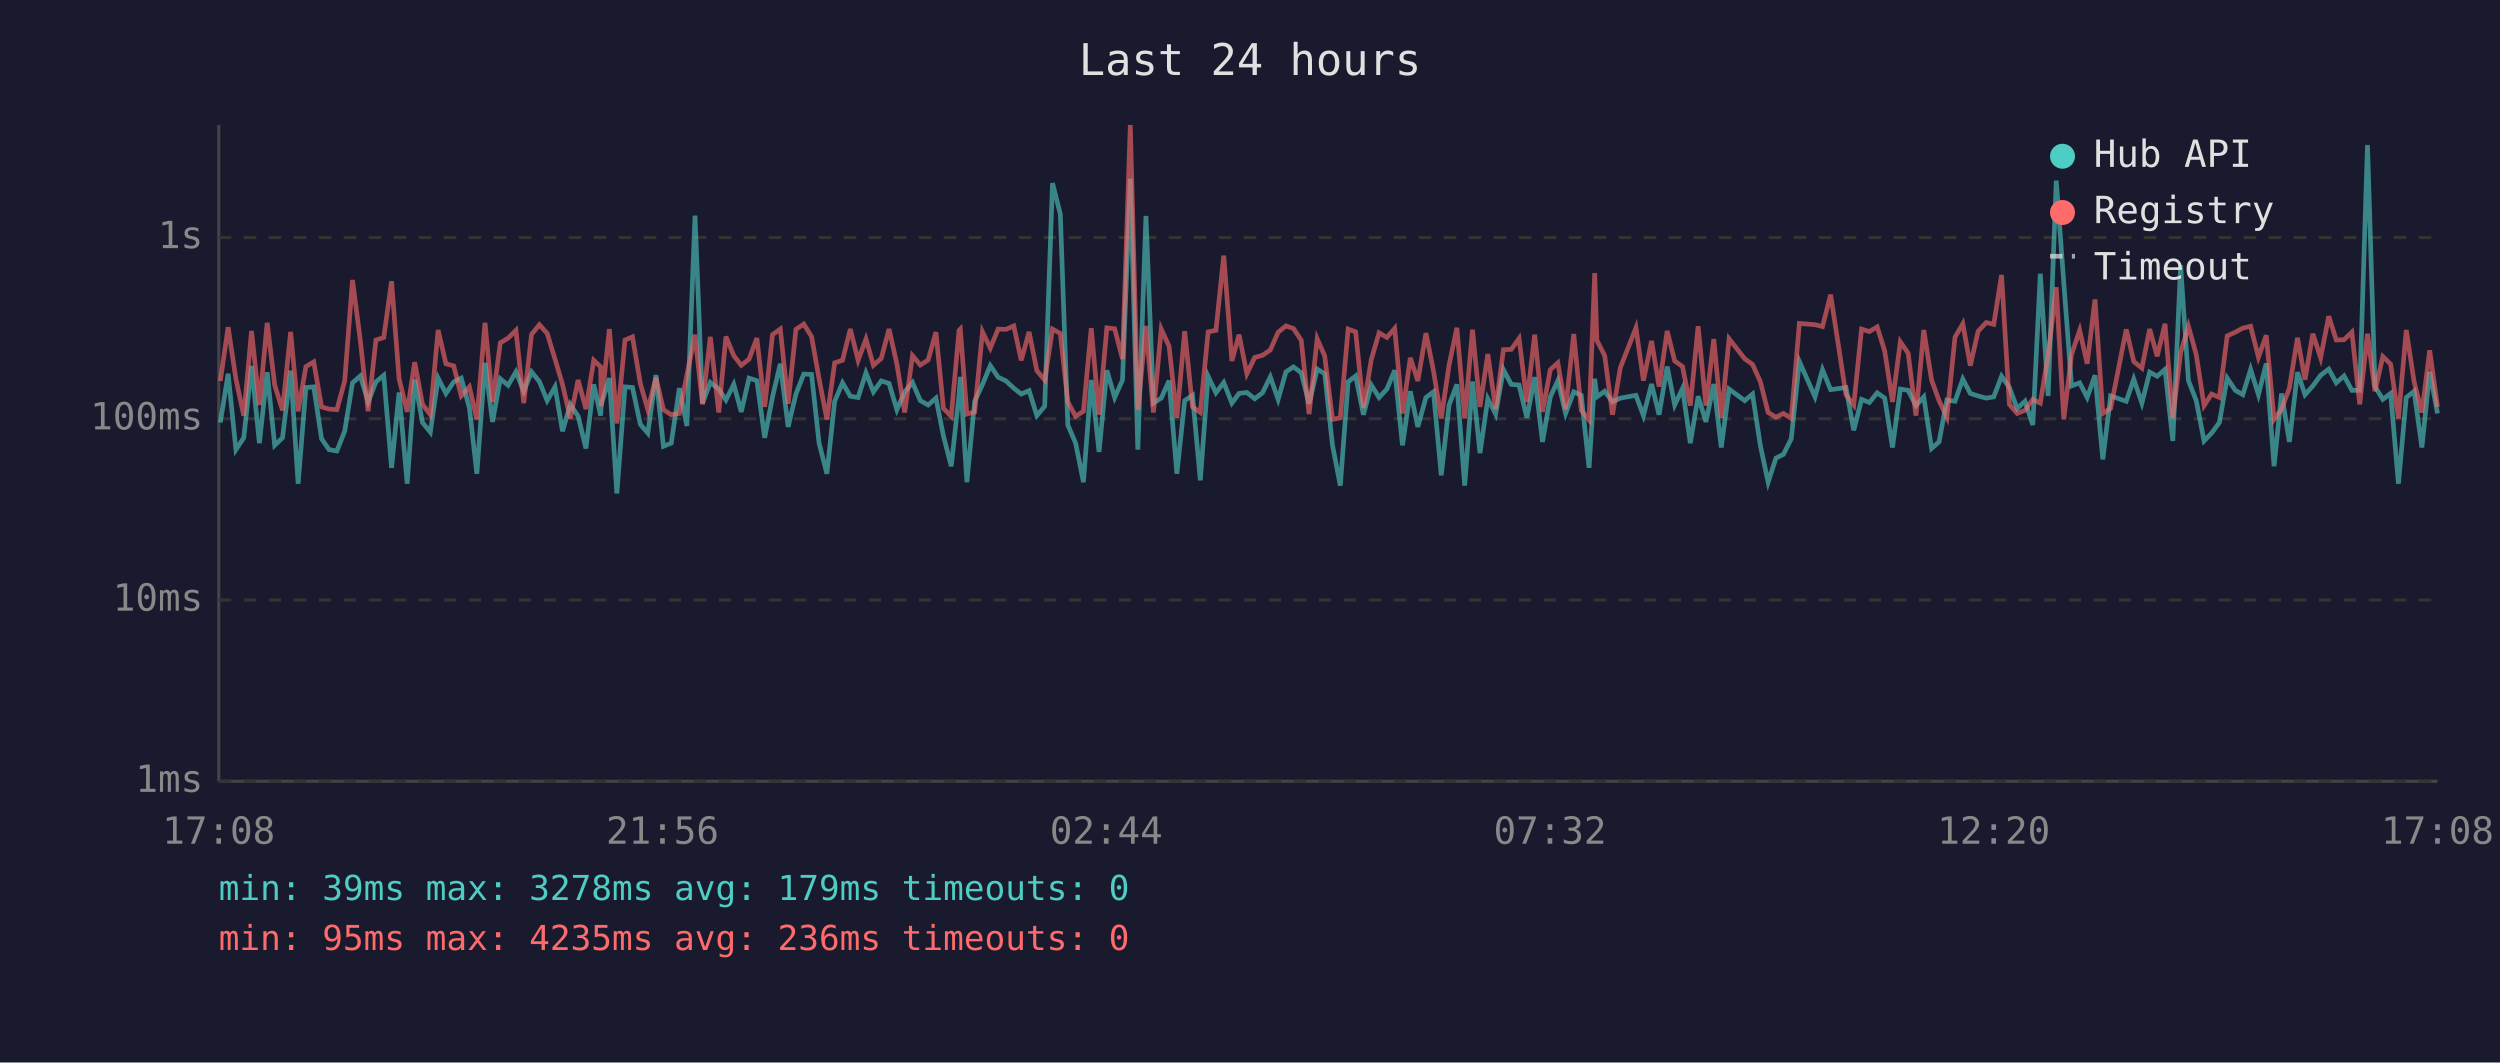
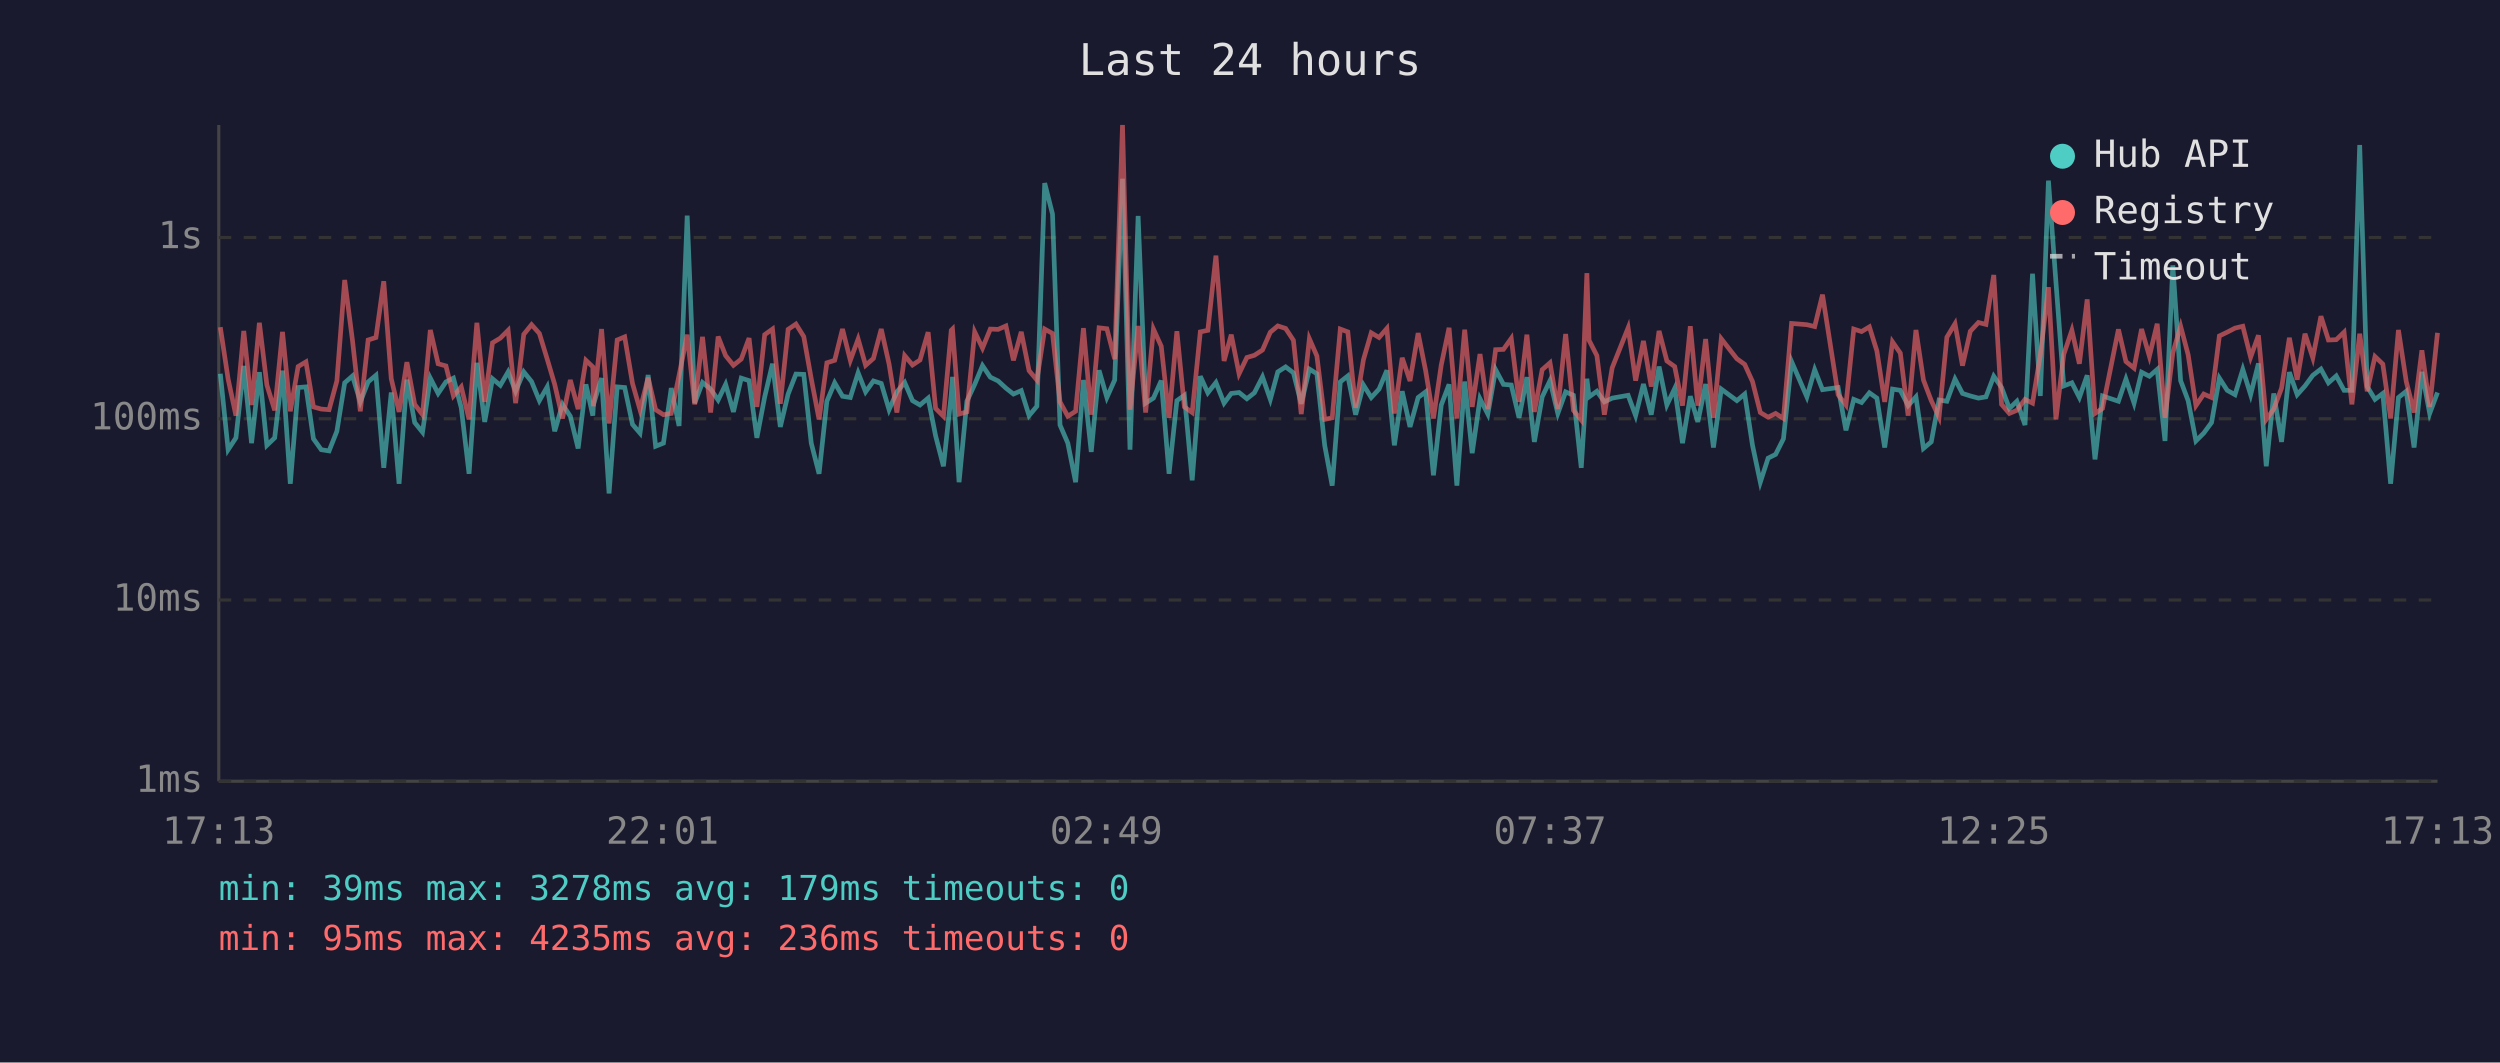
<svg xmlns="http://www.w3.org/2000/svg" viewBox="0 0 800 340" font-family="monospace" font-size="12">
  <rect width="800" height="340" fill="#1a1a2e" />
  <text x="400" y="24" fill="#e0e0e0" font-size="14" text-anchor="middle">Last 24 hours</text>
  <line x1="70" y1="40" x2="70" y2="250" stroke="#444" stroke-width="1" />
  <line x1="70" y1="250" x2="780" y2="250" stroke="#444" stroke-width="1" />
  <line x1="70" y1="250" x2="780" y2="250" stroke="#333" stroke-width="1" stroke-dasharray="4" />
  <text x="65" y="250" fill="#888" text-anchor="end" dominant-baseline="middle">1ms</text>
  <line x1="70" y1="192" x2="780" y2="192" stroke="#333" stroke-width="1" stroke-dasharray="4" />
  <text x="65" y="192" fill="#888" text-anchor="end" dominant-baseline="middle">10ms</text>
  <line x1="70" y1="134" x2="780" y2="134" stroke="#333" stroke-width="1" stroke-dasharray="4" />
  <text x="65" y="134" fill="#888" text-anchor="end" dominant-baseline="middle">100ms</text>
  <line x1="70" y1="76" x2="780" y2="76" stroke="#333" stroke-width="1" stroke-dasharray="4" />
  <text x="65" y="76" fill="#888" text-anchor="end" dominant-baseline="middle">1s</text>
-   <text x="70" y="270" fill="#888" text-anchor="middle">17:08</text>
-   <text x="212" y="270" fill="#888" text-anchor="middle">21:56</text>
-   <text x="354" y="270" fill="#888" text-anchor="middle">02:44</text>
-   <text x="496" y="270" fill="#888" text-anchor="middle">07:32</text>
-   <text x="638" y="270" fill="#888" text-anchor="middle">12:20</text>
-   <text x="780" y="270" fill="#888" text-anchor="middle">17:08</text>
-   <polyline points="70.5,135.2 73.0,119.6 75.5,143.9 78.0,140.1 80.5,117.1 83.0,141.8 85.5,119.1 87.9,142.5 90.4,140.1 93.0,118.6 95.4,154.8 97.9,124.0 100.4,123.8 102.9,140.4 105.3,143.9 107.8,144.3 110.3,138.0 112.8,122.5 115.3,120.3 117.8,128.6 120.3,122.2 122.8,120.1 125.3,149.7 127.7,125.6 130.3,154.8 132.7,121.5 135.2,135.2 137.7,138.3 140.2,121.0 142.7,125.9 145.2,122.2 147.6,121.0 150.2,130.5 152.6,151.6 155.2,116.1 157.6,135.0 160.1,121.2 162.6,123.3 165.1,119.0 167.6,125.2 170.1,119.0 172.6,122.1 175.1,128.2 177.6,123.8 180.0,138.0 182.5,129.4 185.0,133.2 187.5,143.5 190.0,123.0 192.2,133.0 192.4,129.4 195.0,121.0 197.4,157.9 200.0,123.8 202.4,124.0 204.9,135.8 207.3,138.6 209.9,120.0 212.3,142.8 214.8,141.8 217.4,124.2 219.8,136.3 222.4,69.0 224.8,129.0 227.3,122.4 230.0,124.5 232.3,128.0 234.8,123.0 237.2,131.8 239.7,121.0 242.2,121.8 244.7,140.1 247.2,127.0 249.7,116.4 252.2,136.6 254.7,126.1 257.2,119.7 259.7,119.8 262.1,141.8 264.6,151.6 267.1,128.4 269.6,122.5 272.1,126.8 274.6,127.2 277.1,119.3 279.5,125.4 282.0,121.9 284.5,122.7 287.0,131.1 289.5,125.4 292.0,122.4 294.5,128.2 297.0,129.6 299.5,127.4 301.9,139.5 304.4,149.2 306.9,126.3 307.3,120.6 309.4,154.3 311.9,128.4 314.4,123.0 316.9,117.0 319.4,120.7 321.9,121.9 324.4,124.2 326.8,126.1 329.3,125.0 331.8,133.0 334.3,130.0 336.8,58.6 339.3,68.5 341.7,136.0 344.2,141.8 346.7,154.3 349.2,121.6 351.7,144.6 354.2,118.5 356.7,127.2 359.2,121.6 361.7,57.2 364.1,143.9 366.7,69.1 369.1,129.0 371.6,127.4 374.1,121.8 376.6,151.6 379.1,128.2 381.6,126.5 384.1,153.7 386.6,120.4 389.1,125.7 391.6,122.4 394.2,129.0 396.5,125.9 399.0,125.6 401.5,127.6 404.0,125.7 406.5,120.6 409.0,127.8 411.5,119.0 413.9,117.4 416.4,119.3 418.9,129.2 421.5,118.1 423.9,119.6 426.4,142.5 428.9,155.4 431.4,122.2 433.8,120.3 436.3,132.7 438.8,123.2 441.3,127.2 443.8,124.5 446.3,118.5 448.8,142.5 451.3,125.2 453.7,136.6 456.3,127.2 458.7,125.4 461.2,152.1 463.7,129.6 466.2,123.0 468.7,155.4 471.2,122.1 473.6,145.0 476.1,127.6 478.6,132.5 481.1,118.3 483.6,123.0 486.1,123.2 488.6,133.7 491.1,120.7 493.6,141.4 496.1,127.0 498.5,121.8 501.0,132.3 503.6,125.4 506.0,126.5 508.5,149.7 510.3,121.2 511.0,127.0 513.5,125.2 516.0,128.6 518.5,127.4 523.5,126.5 525.9,133.0 528.5,122.9 530.9,132.7 533.5,117.3 535.9,129.6 538.4,124.3 540.9,141.8 543.4,126.8 545.9,135.0 548.4,122.9 550.8,143.2 553.3,124.5 558.3,128.2 560.8,126.1 563.3,142.5 565.8,154.3 568.3,146.6 570.7,145.4 573.2,140.4 575.8,115.7 580.8,127.0 583.2,118.3 585.8,124.7 590.7,124.0 593.2,137.7 595.7,127.8 598.2,128.8 600.7,125.7 603.1,127.4 605.6,143.2 608.1,124.5 610.6,124.9 613.1,129.8 615.6,127.0 618.1,143.5 620.5,141.4 623.0,128.0 625.6,128.4 628.1,121.3 630.5,125.9 633.0,126.7 635.6,127.4 638.0,127.0 640.5,120.4 643.0,124.0 645.5,130.7 648.0,128.4 650.5,136.0 652.9,87.6 655.4,126.7 658.0,57.8 660.4,90.3 662.9,123.5 665.5,122.5 667.9,127.2 670.4,120.1 672.9,147.0 675.4,126.7 680.4,128.4 682.8,121.3 685.4,129.0 687.9,119.1 690.3,120.4 692.8,118.2 695.3,141.1 697.8,84.9 700.3,121.8 702.8,128.2 705.3,141.1 707.7,138.6 710.2,135.2 712.7,121.0 715.3,124.9 717.7,126.3 720.2,118.2 722.7,126.3 725.2,116.3 727.7,149.2 730.1,125.9 732.6,141.4 735.2,119.1 737.6,126.3 740.1,123.5 742.6,120.1 745.2,118.1 747.6,122.5 750.1,120.3 752.6,124.9 755.1,124.9 757.6,46.4 760.0,123.7 762.5,127.8 765.0,125.9 767.5,154.8 770.0,127.2 772.5,125.2 775.0,143.2 777.5,119.0 780.0,132.3" fill="none" stroke="#4ecdc4" stroke-width="1.5" opacity="0.6" />
-   <polyline points="70.5,121.9 73.0,104.7 75.5,121.3 78.0,133.0 80.5,105.9 83.0,129.6 85.5,103.3 87.9,123.2 90.4,131.3 93.0,106.2 95.4,131.6 97.9,117.3 100.4,115.8 102.9,130.2 105.3,130.9 107.8,131.1 110.3,121.9 112.8,89.6 115.3,109.0 117.8,131.6 120.3,108.8 122.8,108.0 125.3,90.0 127.7,121.2 130.3,131.8 132.7,115.9 135.2,129.4 137.7,132.7 140.2,105.6 142.7,116.4 145.2,117.1 147.6,126.7 150.2,123.8 152.6,134.2 155.2,103.3 157.6,128.6 160.1,109.7 162.6,108.2 165.1,105.7 167.6,129.0 170.1,107.0 172.6,103.9 175.1,106.7 177.6,114.9 180.0,123.0 182.5,133.9 185.0,121.6 187.5,130.9 190.0,115.3 192.2,117.4 192.4,130.0 195.0,105.3 197.4,135.5 200.0,108.8 202.4,107.8 204.9,122.7 207.3,131.1 209.9,120.9 212.3,131.1 214.8,132.7 217.4,132.3 219.8,120.1 222.4,107.1 224.8,129.4 227.3,107.8 230.0,132.0 232.3,107.7 234.8,113.8 237.2,116.9 239.7,114.9 242.2,108.2 244.7,130.2 247.2,107.1 249.7,105.3 252.2,129.2 254.7,105.4 257.2,103.7 259.7,107.7 262.1,121.2 264.6,134.2 267.1,116.1 269.6,115.3 272.1,105.3 274.6,115.3 277.1,108.5 279.5,116.9 282.0,114.7 284.5,105.3 287.0,116.5 289.5,132.0 292.0,113.8 294.5,116.8 297.0,115.2 299.5,106.3 301.9,130.7 304.4,133.2 306.9,105.7 307.3,105.3 309.4,132.5 311.9,131.8 314.4,106.2 316.9,111.4 319.4,105.3 321.9,105.4 324.4,104.3 326.8,115.3 329.3,106.2 331.8,118.6 334.3,121.6 336.8,105.3 339.3,106.7 341.7,128.6 344.2,133.2 346.7,131.6 349.2,105.0 351.7,132.7 354.2,104.9 356.7,105.2 359.2,114.9 361.7,40.0 364.1,131.1 366.7,104.3 369.1,132.0 371.6,105.3 374.1,110.8 376.6,133.7 379.1,106.0 381.6,130.2 384.1,132.0 386.6,106.2 389.1,105.7 391.6,81.8 394.2,115.5 396.5,107.1 399.0,119.6 401.5,114.4 404.0,113.7 406.5,112.0 409.0,106.3 411.5,104.3 413.9,105.1 416.4,108.9 418.9,132.5 421.5,108.4 423.9,113.9 426.4,134.2 428.9,133.7 431.4,105.3 433.8,106.2 436.3,130.5 438.8,115.1 441.3,106.5 443.8,108.0 446.3,105.1 448.8,132.3 451.3,114.5 453.7,121.9 456.3,106.6 458.7,118.6 461.2,133.9 463.7,116.8 466.2,104.9 468.7,133.9 471.2,105.5 473.6,130.2 476.1,113.3 478.6,130.9 481.1,111.9 483.6,111.8 486.1,108.3 488.6,128.6 491.1,107.1 493.6,131.8 496.1,118.3 498.5,116.1 501.0,130.9 503.6,106.9 506.0,131.3 508.5,134.4 510.3,87.4 511.0,108.9 513.5,113.8 516.0,132.7 518.5,117.7 523.5,104.9 525.9,121.8 528.5,109.1 530.9,123.7 533.5,105.9 535.9,115.5 538.4,117.3 540.9,129.8 543.4,104.4 545.9,129.8 548.4,108.5 550.8,133.7 553.3,108.4 558.3,114.8 560.8,116.6 563.3,122.1 565.8,132.0 568.3,133.5 570.7,132.3 573.2,133.9 575.8,103.5 580.8,103.9 583.2,104.5 585.8,94.3 590.7,126.3 593.2,129.6 595.7,105.3 598.2,106.1 600.7,104.6 603.1,112.3 605.6,128.6 608.1,109.4 610.6,113.0 613.1,133.0 615.6,105.6 618.1,121.6 620.5,128.2 623.0,133.5 625.6,107.9 628.1,103.6 630.5,117.0 633.0,106.0 635.6,103.2 638.0,103.8 640.5,88.0 643.0,129.4 645.5,132.3 648.0,131.3 650.5,127.8 652.9,129.0 655.4,113.6 658.0,91.9 660.4,134.2 662.9,113.4 665.5,105.7 667.9,116.4 670.4,95.8 672.9,132.3 675.4,130.7 680.4,105.4 682.8,115.7 685.4,117.8 687.9,105.3 690.3,114.0 692.8,103.6 695.3,133.7 697.8,112.9 700.3,104.4 702.8,113.5 705.3,129.8 707.7,126.1 710.2,127.2 712.7,107.5 715.3,106.3 717.7,105.0 720.2,104.4 722.7,114.3 725.2,107.3 727.7,134.2 730.1,130.9 732.6,124.2 735.2,108.1 737.6,121.5 740.1,106.8 742.6,114.5 745.2,101.2 747.6,108.8 750.1,108.7 752.6,106.3 755.1,129.4 757.6,106.8 760.0,125.2 762.5,114.1 765.0,116.5 767.5,133.9 770.0,105.6 772.5,122.1 775.0,132.0 777.5,112.1 780.0,130.2" fill="none" stroke="#ff6b6b" stroke-width="1.5" opacity="0.6" />
+   <text x="70" y="270" fill="#888" text-anchor="middle">17:13</text>
+   <text x="212" y="270" fill="#888" text-anchor="middle">22:01</text>
+   <text x="354" y="270" fill="#888" text-anchor="middle">02:49</text>
+   <text x="496" y="270" fill="#888" text-anchor="middle">07:37</text>
+   <text x="638" y="270" fill="#888" text-anchor="middle">12:25</text>
+   <text x="780" y="270" fill="#888" text-anchor="middle">17:13</text>
+   <polyline points="70.5,119.6 73.0,143.9 75.5,140.1 78.0,117.1 80.5,141.8 83.0,119.1 85.4,142.5 87.9,140.1 90.4,118.6 92.9,154.8 95.4,124.0 97.9,123.8 100.3,140.4 102.8,143.9 105.3,144.3 107.8,138.0 110.3,122.5 112.8,120.3 115.3,128.6 117.8,122.2 120.3,120.1 122.8,149.7 125.2,125.6 127.7,154.8 130.2,121.5 132.7,135.2 135.2,138.3 137.7,121.0 140.2,125.9 142.7,122.2 145.1,121.0 147.6,130.5 150.1,151.6 152.6,116.1 155.1,135.0 157.6,121.2 160.1,123.3 162.6,119.0 165.0,125.2 167.6,119.0 170.1,122.1 172.6,128.2 175.1,123.8 177.5,138.0 180.0,129.4 182.5,133.2 185.0,143.5 187.5,123.0 189.7,133.0 189.9,129.4 192.5,121.0 194.9,157.9 197.5,123.8 199.9,124.0 202.4,135.8 204.8,138.6 207.4,120.0 209.8,142.8 212.3,141.8 214.8,124.2 217.3,136.3 219.9,69.0 222.3,129.0 224.8,122.4 227.4,124.5 229.8,128.0 232.2,123.0 234.7,131.8 237.2,121.0 239.7,121.8 242.2,140.1 244.7,127.0 247.2,116.4 249.7,136.6 252.2,126.1 254.7,119.7 257.2,119.8 259.6,141.8 262.1,151.6 264.6,128.4 267.1,122.5 269.6,126.8 272.1,127.2 274.6,119.3 277.0,125.4 279.5,121.9 282.0,122.7 284.5,131.1 287.0,125.4 289.5,122.4 292.0,128.2 294.4,129.6 297.0,127.4 299.4,139.5 301.9,149.2 304.4,126.3 304.8,120.6 306.9,154.3 309.4,128.4 311.9,123.0 314.4,117.0 316.9,120.7 319.4,121.9 321.9,124.2 324.3,126.1 326.8,125.0 329.3,133.0 331.8,130.0 334.3,58.6 336.8,68.5 339.2,136.0 341.7,141.8 344.2,154.3 346.7,121.6 349.2,144.6 351.7,118.5 354.2,127.2 356.7,121.6 359.2,57.2 361.6,143.9 364.2,69.1 366.6,129.0 369.1,127.4 371.6,121.8 374.1,151.6 376.6,128.2 379.0,126.5 381.5,153.7 384.1,120.4 386.5,125.7 389.1,122.4 391.7,129.0 394.0,125.9 396.5,125.6 399.0,127.6 401.4,125.7 404.0,120.6 406.5,127.8 408.9,119.0 411.4,117.4 413.9,119.3 416.4,129.2 419.0,118.1 421.4,119.6 423.9,142.5 426.3,155.4 428.9,122.2 431.3,120.3 433.8,132.7 436.3,123.2 438.8,127.2 441.3,124.5 443.8,118.5 446.2,142.5 448.7,125.2 451.2,136.6 453.8,127.2 456.2,125.4 458.7,152.1 461.2,129.6 463.7,123.0 466.2,155.4 468.7,122.1 471.1,145.0 473.6,127.6 476.1,132.5 478.6,118.3 481.1,123.0 483.6,123.2 486.1,133.7 488.6,120.7 491.0,141.4 493.5,127.0 496.0,121.8 498.5,132.3 501.0,125.4 503.5,126.5 506.0,149.7 507.8,121.2 508.5,127.0 511.0,125.2 513.4,128.6 515.9,127.4 521.0,126.5 523.4,133.0 525.9,122.9 528.4,132.7 530.9,117.3 533.4,129.6 535.9,124.3 538.4,141.8 540.9,126.8 543.3,135.0 545.8,122.9 548.3,143.2 550.8,124.5 555.8,128.2 558.3,126.1 560.8,142.5 563.3,154.3 565.8,146.6 568.2,145.4 570.7,140.4 573.3,115.7 578.2,127.0 580.7,118.3 583.2,124.7 588.2,124.0 590.7,137.7 593.2,127.8 595.7,128.8 598.2,125.7 600.6,127.4 603.1,143.2 605.6,124.5 608.1,124.9 610.6,129.8 613.1,127.0 615.5,143.5 618.0,141.4 620.5,128.0 623.0,128.4 625.6,121.3 628.0,125.9 630.5,126.7 633.1,127.4 635.5,127.0 638.0,120.4 640.5,124.0 643.0,130.7 645.4,128.4 648.0,136.0 650.4,87.6 652.9,126.7 655.5,57.8 657.9,90.3 660.4,123.5 663.0,122.5 665.4,127.2 667.9,120.1 670.4,147.0 672.8,126.7 677.9,128.4 680.3,121.3 682.9,129.0 685.3,119.1 687.8,120.4 690.3,118.2 692.8,141.1 695.3,84.9 697.8,121.8 700.2,128.2 702.7,141.1 705.2,138.6 707.7,135.2 710.2,121.0 712.7,124.9 715.2,126.3 717.7,118.2 720.2,126.3 722.7,116.3 725.2,149.2 727.6,125.9 730.1,141.4 732.6,119.1 735.1,126.3 737.6,123.5 740.1,120.1 742.7,118.1 745.1,122.5 747.6,120.3 750.1,124.9 752.6,124.9 755.1,46.4 757.5,123.7 760.0,127.8 762.5,125.9 765.0,154.8 767.5,127.2 770.0,125.2 772.5,143.2 775.0,119.0 777.5,132.3 780.0,125.6" fill="none" stroke="#4ecdc4" stroke-width="1.5" opacity="0.6" />
+   <polyline points="70.5,104.7 73.0,121.3 75.5,133.0 78.0,105.9 80.5,129.6 83.0,103.3 85.4,123.2 87.9,131.3 90.4,106.2 92.9,131.6 95.4,117.3 97.9,115.8 100.3,130.2 102.8,130.9 105.3,131.1 107.8,121.9 110.3,89.6 112.8,109.0 115.3,131.6 117.8,108.8 120.3,108.0 122.8,90.0 125.2,121.2 127.7,131.8 130.2,115.9 132.7,129.4 135.2,132.7 137.7,105.6 140.2,116.4 142.7,117.1 145.1,126.7 147.6,123.8 150.1,134.2 152.6,103.3 155.1,128.6 157.6,109.7 160.1,108.2 162.6,105.7 165.0,129.0 167.6,107.0 170.1,103.9 172.6,106.7 175.1,114.9 177.5,123.0 180.0,133.9 182.5,121.6 185.0,130.9 187.5,115.3 189.7,117.4 189.9,130.0 192.5,105.3 194.9,135.5 197.5,108.8 199.9,107.8 202.4,122.7 204.8,131.1 207.4,120.9 209.8,131.1 212.3,132.7 214.8,132.3 217.3,120.1 219.9,107.1 222.3,129.4 224.8,107.8 227.4,132.0 229.8,107.7 232.2,113.8 234.7,116.9 237.2,114.9 239.7,108.2 242.2,130.2 244.7,107.1 247.2,105.3 249.7,129.2 252.2,105.4 254.7,103.7 257.2,107.7 259.6,121.2 262.1,134.2 264.6,116.1 267.1,115.3 269.6,105.3 272.1,115.3 274.6,108.5 277.0,116.9 279.5,114.7 282.0,105.3 284.5,116.5 287.0,132.0 289.5,113.8 292.0,116.8 294.4,115.2 297.0,106.3 299.4,130.7 301.9,133.2 304.4,105.7 304.8,105.3 306.9,132.5 309.4,131.8 311.9,106.2 314.4,111.4 316.9,105.3 319.4,105.4 321.9,104.3 324.3,115.3 326.8,106.2 329.3,118.6 331.8,121.6 334.3,105.3 336.8,106.7 339.2,128.6 341.7,133.2 344.2,131.6 346.7,105.0 349.2,132.7 351.7,104.9 354.2,105.2 356.7,114.9 359.2,40.0 361.6,131.1 364.2,104.3 366.6,132.0 369.1,105.3 371.6,110.8 374.1,133.7 376.6,106.0 379.0,130.2 381.5,132.0 384.1,106.2 386.5,105.7 389.1,81.8 391.7,115.5 394.0,107.1 396.5,119.6 399.0,114.4 401.4,113.7 404.0,112.0 406.5,106.3 408.9,104.3 411.4,105.1 413.9,108.9 416.4,132.5 419.0,108.4 421.4,113.9 423.9,134.2 426.3,133.7 428.9,105.3 431.3,106.2 433.8,130.5 436.3,115.1 438.8,106.5 441.3,108.0 443.8,105.1 446.2,132.3 448.7,114.5 451.2,121.9 453.8,106.6 456.2,118.6 458.7,133.9 461.2,116.8 463.7,104.9 466.2,133.9 468.7,105.5 471.1,130.2 473.6,113.3 476.1,130.9 478.6,111.9 481.1,111.8 483.6,108.3 486.1,128.6 488.6,107.1 491.0,131.8 493.5,118.3 496.0,116.1 498.5,130.9 501.0,106.9 503.5,131.3 506.0,134.4 507.8,87.4 508.5,108.9 511.0,113.8 513.4,132.7 515.9,117.7 521.0,104.9 523.4,121.8 525.9,109.1 528.4,123.7 530.9,105.9 533.4,115.5 535.9,117.3 538.4,129.8 540.9,104.4 543.3,129.8 545.8,108.5 548.3,133.7 550.8,108.4 555.8,114.8 558.3,116.6 560.8,122.1 563.3,132.0 565.8,133.5 568.2,132.3 570.7,133.9 573.3,103.5 578.2,103.9 580.7,104.5 583.2,94.3 588.2,126.3 590.7,129.6 593.2,105.3 595.7,106.1 598.2,104.6 600.6,112.3 603.1,128.6 605.6,109.4 608.1,113.0 610.6,133.0 613.1,105.6 615.5,121.6 618.0,128.2 620.5,133.5 623.0,107.9 625.6,103.6 628.0,117.0 630.5,106.0 633.1,103.2 635.5,103.8 638.0,88.0 640.5,129.4 643.0,132.3 645.4,131.3 648.0,127.8 650.4,129.0 652.9,113.6 655.5,91.9 657.9,134.2 660.4,113.4 663.0,105.7 665.4,116.4 667.9,95.8 670.4,132.3 672.8,130.7 677.9,105.4 680.3,115.7 682.9,117.8 685.3,105.3 687.8,114.0 690.3,103.6 692.8,133.7 695.3,112.9 697.8,104.4 700.2,113.5 702.7,129.8 705.2,126.1 707.7,127.2 710.2,107.5 712.7,106.3 715.2,105.0 717.7,104.4 720.2,114.3 722.7,107.3 725.2,134.2 727.6,130.9 730.1,124.2 732.6,108.1 735.1,121.5 737.6,106.8 740.1,114.5 742.7,101.2 745.1,108.8 747.6,108.7 750.1,106.3 752.6,129.4 755.1,106.8 757.5,125.2 760.0,114.1 762.5,116.5 765.0,133.9 767.5,105.6 770.0,122.1 772.5,132.0 775.0,112.1 777.5,130.2 780.0,106.5" fill="none" stroke="#ff6b6b" stroke-width="1.5" opacity="0.6" />
  <circle cx="660" cy="50" r="4" fill="#4ecdc4" />
  <text x="670" y="50" fill="#e0e0e0" dominant-baseline="middle">Hub API</text>
  <circle cx="660" cy="68" r="4" fill="#ff6b6b" />
  <text x="670" y="68" fill="#e0e0e0" dominant-baseline="middle">Registry</text>
  <line x1="656" y1="82" x2="664" y2="82" stroke="#e0e0e0" stroke-width="1.5" stroke-dasharray="4,3" opacity="0.7" />
  <text x="670" y="86" fill="#e0e0e0" dominant-baseline="middle">Timeout</text>
  <text x="70" y="288" fill="#4ecdc4" font-size="11">min: 39ms  max: 3278ms  avg: 179ms  timeouts: 0</text>
  <text x="70" y="304" fill="#ff6b6b" font-size="11">min: 95ms  max: 4235ms  avg: 236ms  timeouts: 0</text>
</svg>
